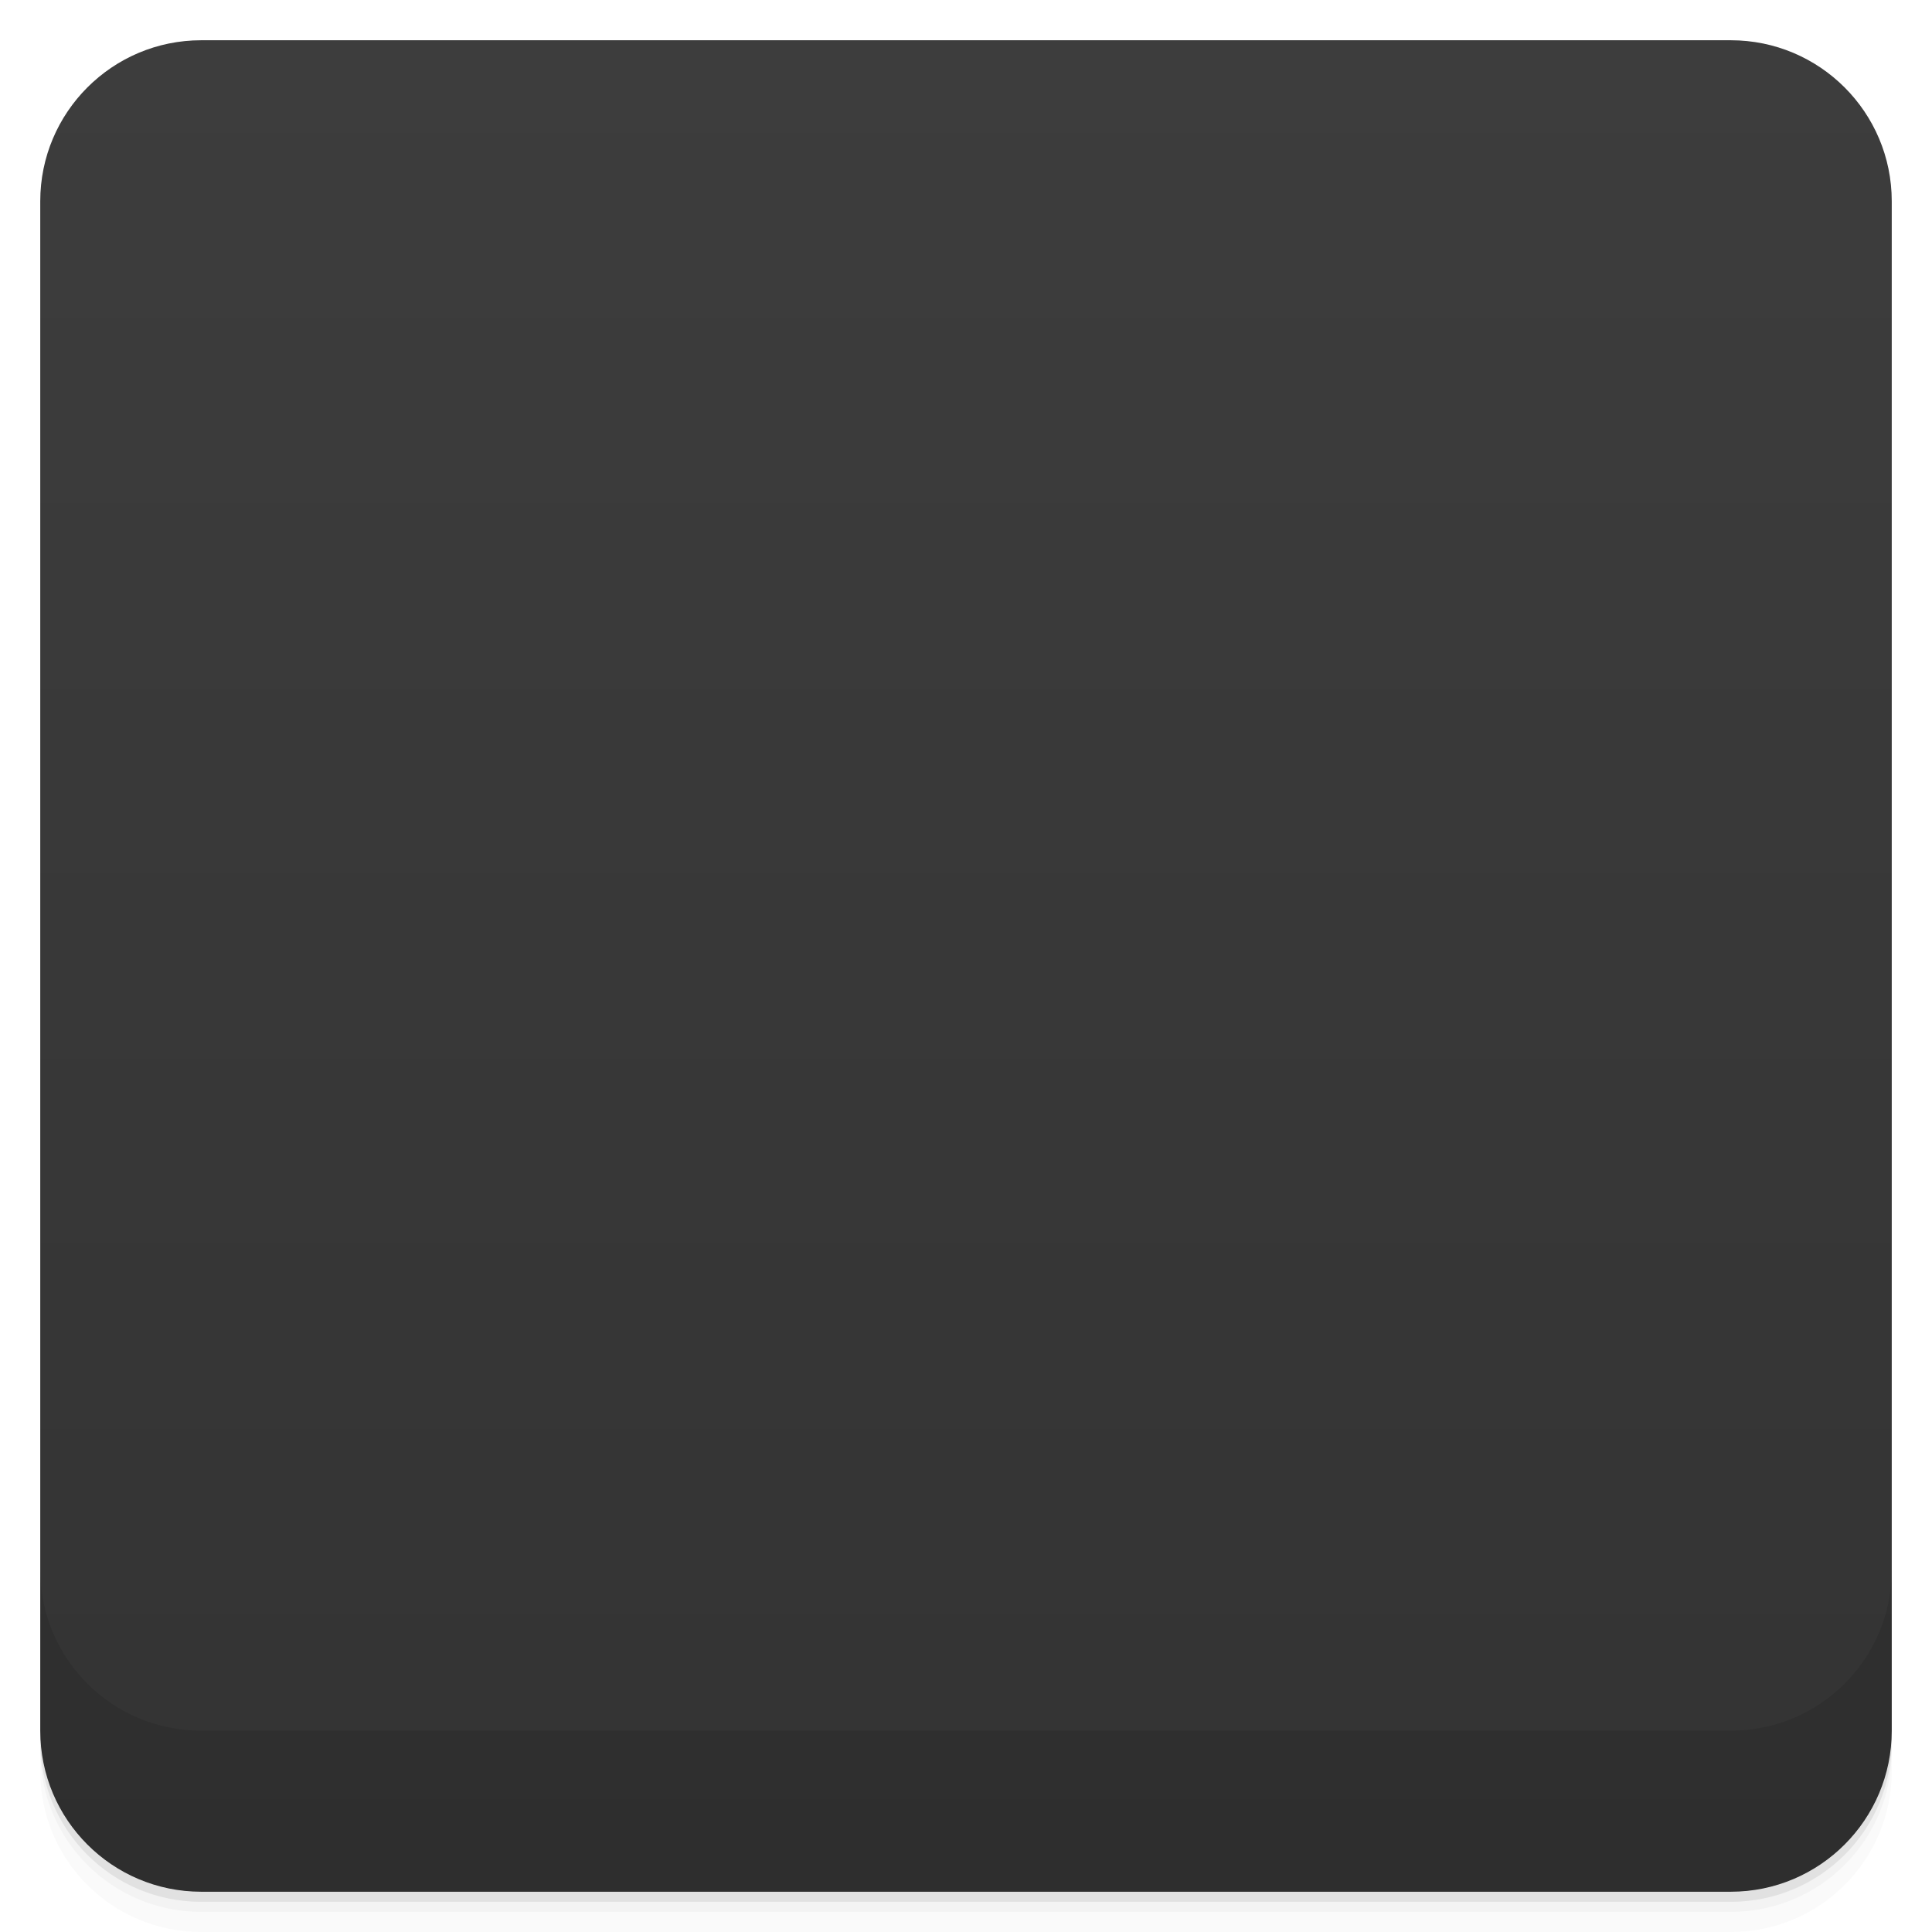
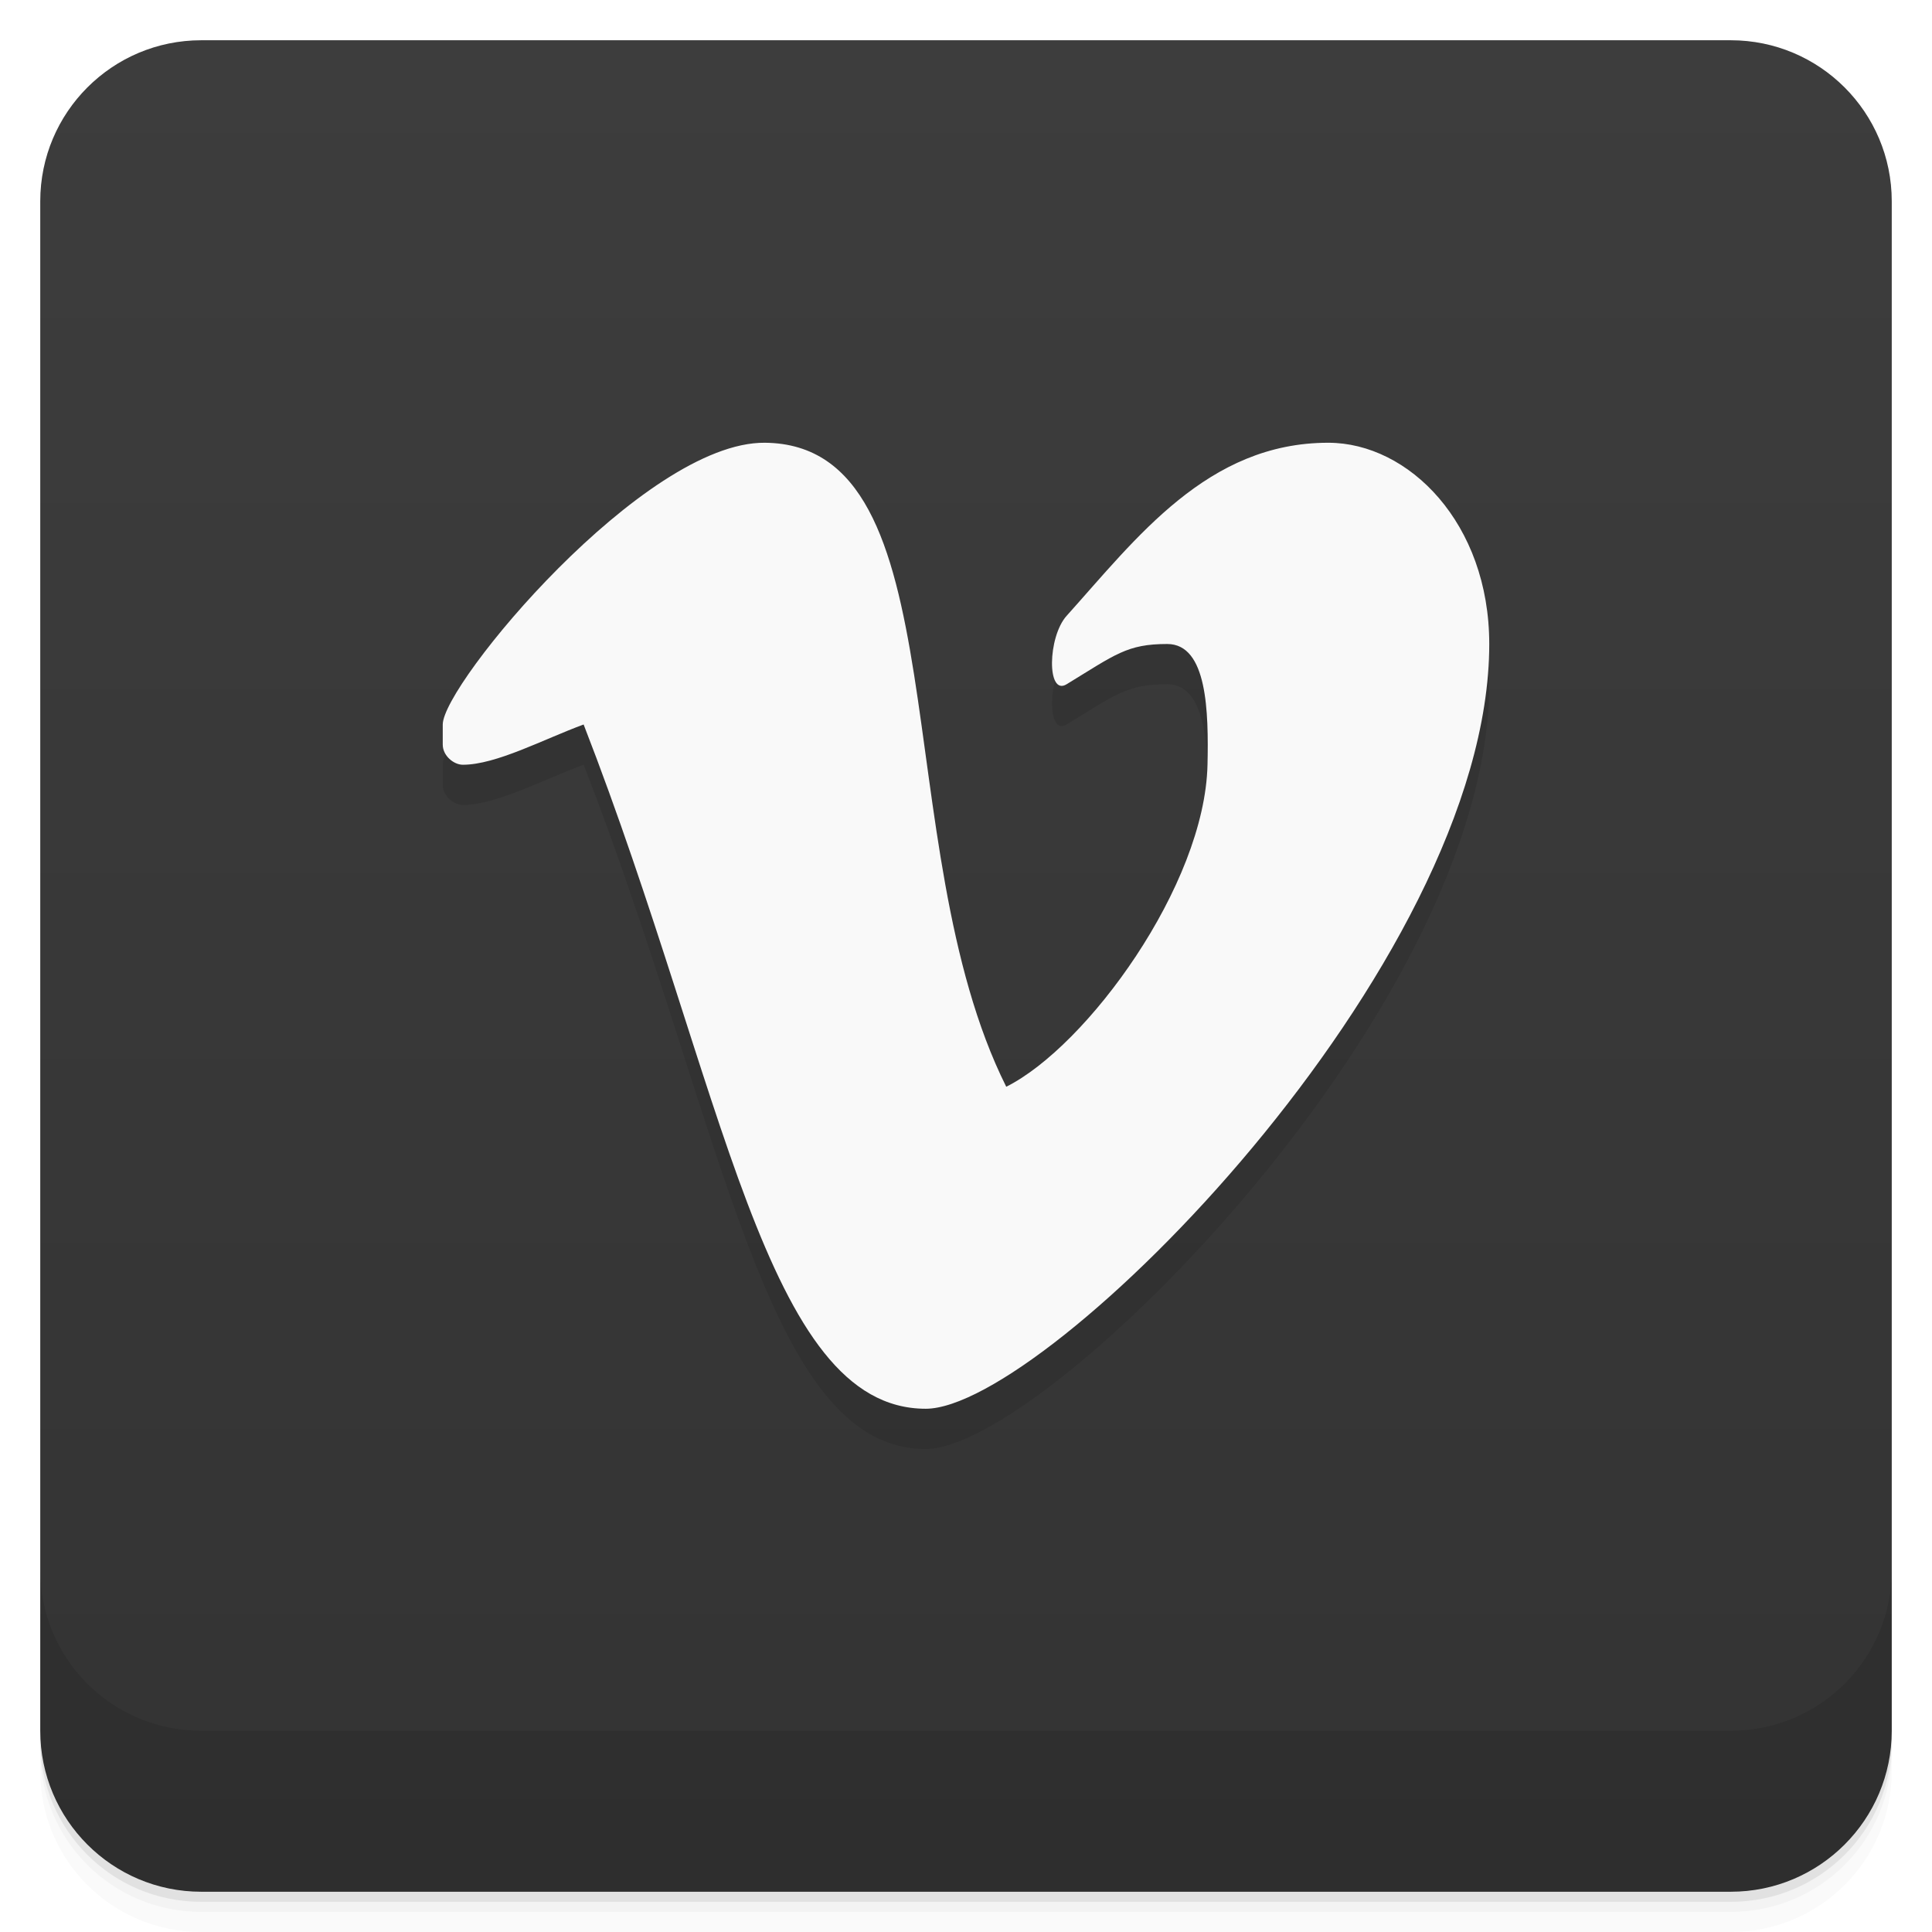
- <svg viewBox="0 0 48 48">
+ <svg xmlns="http://www.w3.org/2000/svg" version="1.1" viewBox="0 0 48 48">
  <defs>
-     <linearGradient id="linearGradient3764" x1="1" x2="47" gradientUnits="userSpaceOnUse" gradientTransform="translate(-48,0.00221467)">
-       <stop stop-color="#333" stop-opacity="1" />
-       <stop offset="1" stop-color="#3d3d3d" stop-opacity="1" />
+     <linearGradient id="linearGradient1437" gradientUnits="userSpaceOnUse" x2="0" y2="1" y1="47">
+       <stop style="stop-color:#333" offset="0" />
+       <stop style="stop-color:#3d3d3d" offset="1" />
    </linearGradient>
-     <clipPath id="clipPath-388846749">
-       <g transform="translate(0,-1004.362)">
-         <rect rx="4" y="1005.36" x="1" height="46" width="46" fill="#1890d0" />
-       </g>
-     </clipPath>
-     <clipPath id="clipPath-401924500">
-       <g transform="translate(0,-1004.362)">
-         <rect rx="4" y="1005.36" x="1" height="46" width="46" fill="#1890d0" />
-       </g>
-     </clipPath>
  </defs>
-   <g>
-     <path d="m 1 43 l 0 0.25 c 0 2.216 1.784 4 4 4 l 38 0 c 2.216 0 4 -1.784 4 -4 l 0 -0.25 c 0 2.216 -1.784 4 -4 4 l -38 0 c -2.216 0 -4 -1.784 -4 -4 z m 0 0.5 l 0 0.5 c 0 2.216 1.784 4 4 4 l 38 0 c 2.216 0 4 -1.784 4 -4 l 0 -0.5 c 0 2.216 -1.784 4 -4 4 l -38 0 c -2.216 0 -4 -1.784 -4 -4 z" opacity="0.02" />
-     <path d="m 1 43.25 l 0 0.25 c 0 2.216 1.784 4 4 4 l 38 0 c 2.216 0 4 -1.784 4 -4 l 0 -0.25 c 0 2.216 -1.784 4 -4 4 l -38 0 c -2.216 0 -4 -1.784 -4 -4 z" opacity="0.05" />
-     <path d="m 1 43 l 0 0.25 c 0 2.216 1.784 4 4 4 l 38 0 c 2.216 0 4 -1.784 4 -4 l 0 -0.25 c 0 2.216 -1.784 4 -4 4 l -38 0 c -2.216 0 -4 -1.784 -4 -4 z" opacity="0.1" />
-   </g>
-   <g>
-     <rect width="46" height="46" x="-47" y="1" rx="4" transform="matrix(0,-1,1,0,0,0)" fill="url(#linearGradient3764)" fill-opacity="1" />
-   </g>
-   <g>
-     <g clip-path="url(#clipPath-388846749)">
-       <g opacity="0.1">
-         <g>
-           <path d="m 11.09 18.789 c 2.824 -2.613 5.348 -7.172 8.277 -6.223 c 4.855 1.293 2.758 10.867 5.516 15.344 c 3.777 -2.195 6.23 -6.816 5.211 -9.215 c -0.227 -0.668 0.051 -2.34 -3.051 -0.879 c -0.805 0.379 -0.773 -1.09 -0.629 -1.289 c 2.871 -3.254 4.527 -4.609 6.492 -4.527 c 1.656 0.285 4.563 2.199 4.03 6.789 c -1.105 6.832 -10.836 17.559 -14.09 17.16 c -3.73 0.848 -5.617 -11.277 -8.414 -16.977 l -2.566 1.023 c -1.059 0.172 -0.906 -0.523 -0.773 -1.211 m -0.004 0.004" stroke="none" fill-rule="nonzero" fill-opacity="1" fill="#000" />
-         </g>
-       </g>
-     </g>
-   </g>
-   <g>
-     <g clip-path="url(#clipPath-401924500)">
-       <g transform="translate(0,-1)">
-         <g>
-           <path d="m 11.09 18.789 c 2.824 -2.613 5.348 -7.172 8.277 -6.223 c 4.855 1.293 2.758 10.867 5.516 15.344 c 3.777 -2.195 6.23 -6.816 5.211 -9.215 c -0.227 -0.668 0.051 -2.34 -3.051 -0.879 c -0.805 0.379 -0.773 -1.09 -0.629 -1.289 c 2.871 -3.254 4.527 -4.609 6.492 -4.527 c 1.656 0.285 4.563 2.199 4.03 6.789 c -1.105 6.832 -10.836 17.559 -14.09 17.16 c -3.73 0.848 -5.617 -11.277 -8.414 -16.977 l -2.566 1.023 c -1.059 0.172 -0.906 -0.523 -0.773 -1.211 m -0.004 0.004" fill="#f9f9f9" stroke="none" fill-rule="nonzero" fill-opacity="1" />
-         </g>
-       </g>
-     </g>
-   </g>
-   <g>
-     <g transform="translate(0,-1004.362)">
-       <path d="m 1 1043.36 0 4 c 0 2.216 1.784 4 4 4 l 38 0 c 2.216 0 4 -1.784 4 -4 l 0 -4 c 0 2.216 -1.784 4 -4 4 l -38 0 c -2.216 0 -4 -1.784 -4 -4 z" opacity="0.1" />
-     </g>
-   </g>
+   <path style="opacity:.02" d="m1 43v0.25c0 2.216 1.784 4 4 4h38c2.216 0 4-1.784 4-4v-0.25c0 2.216-1.784 4-4 4h-38c-2.216 0-4-1.784-4-4zm0 0.5v0.5c0 2.216 1.784 4 4 4h38c2.216 0 4-1.784 4-4v-0.5c0 2.216-1.784 4-4 4h-38c-2.216 0-4-1.784-4-4z" />
+   <path style="opacity:.05" d="m1 43.25v0.25c0 2.216 1.784 4 4 4h38c2.216 0 4-1.784 4-4v-0.25c0 2.216-1.784 4-4 4h-38c-2.216 0-4-1.784-4-4z" />
+   <path style="opacity:.1" d="m1 43v0.25c0 2.216 1.784 4 4 4h38c2.216 0 4-1.784 4-4v-0.25c0 2.216-1.784 4-4 4h-38c-2.216 0-4-1.784-4-4z" />
+   <rect style="fill:url(#linearGradient1437)" rx="4" height="46" width="46" y="1" x="1" />
+   <path style="opacity:.1" d="m1 39v4c0 2.216 1.784 4 4 4h38c2.216 0 4-1.784 4-4v-4c0 2.216-1.784 4-4 4h-38c-2.216 0-4-1.784-4-4z" />
+   <path style="opacity:.1" d="m19 12c4.895 0.039 3 10 6 16 2-1 4.935-5.001 5-8 0.028-1.304 0-3-1-3s-1.287 0.26-2.5 1c-0.496 0.303-0.473-1.174 0-1.7 1.734-1.929 3.5-4.3 6.5-4.3 2 0 4 2 4 5 0 8-11 19-14 19-4 0-5-8-8.5-17-0.988 0.362-2.17 1-3 1-0.227-0-0.5-0.223-0.5-0.5v-0.5c0-1 5-7.024 8-7z" />
+   <path style="fill:#f9f9f9" d="m19 11c4.895 0.039 3 10 6 16 2-1 4.935-5.001 5-8 0.028-1.304 0-3-1-3s-1.287 0.26-2.5 1c-0.496 0.303-0.473-1.174 0-1.7 1.734-1.929 3.5-4.3 6.5-4.3 2 0 4 2 4 5 0 8-11 19-14 19-4 0-5-8-8.5-17-0.988 0.362-2.17 1-3 1-0.227-0-0.5-0.223-0.5-0.5v-0.5c0-1 5-7.024 8-7z" />
</svg>
